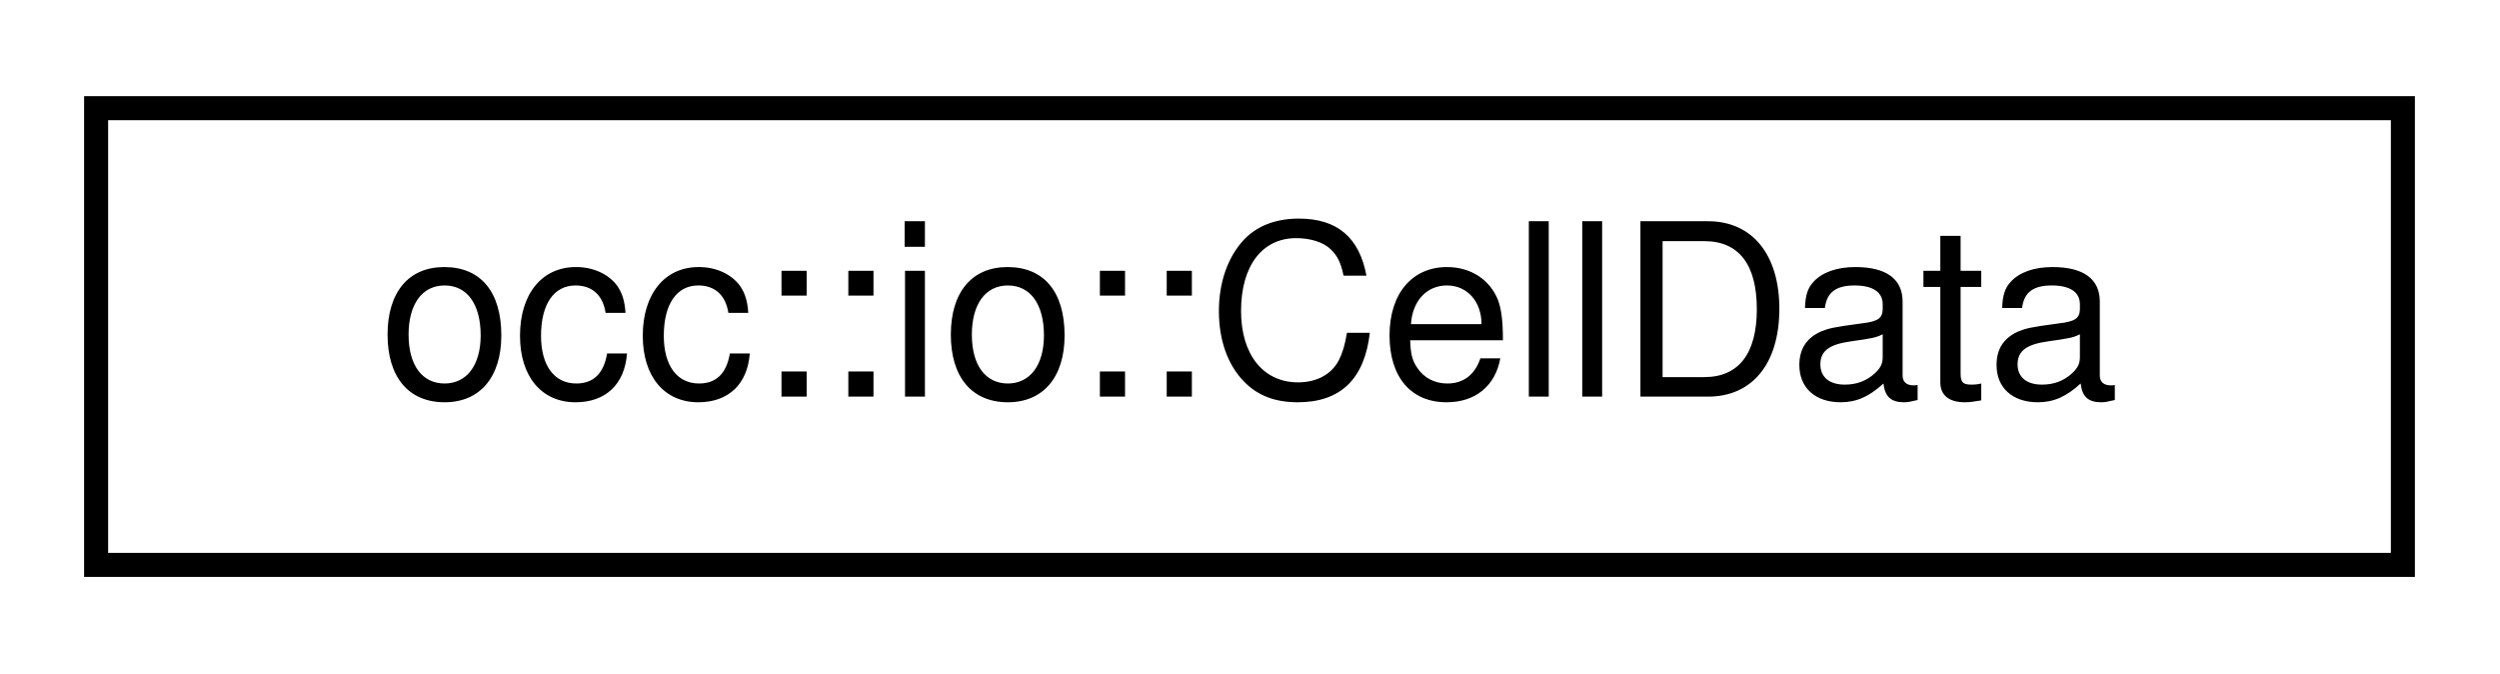
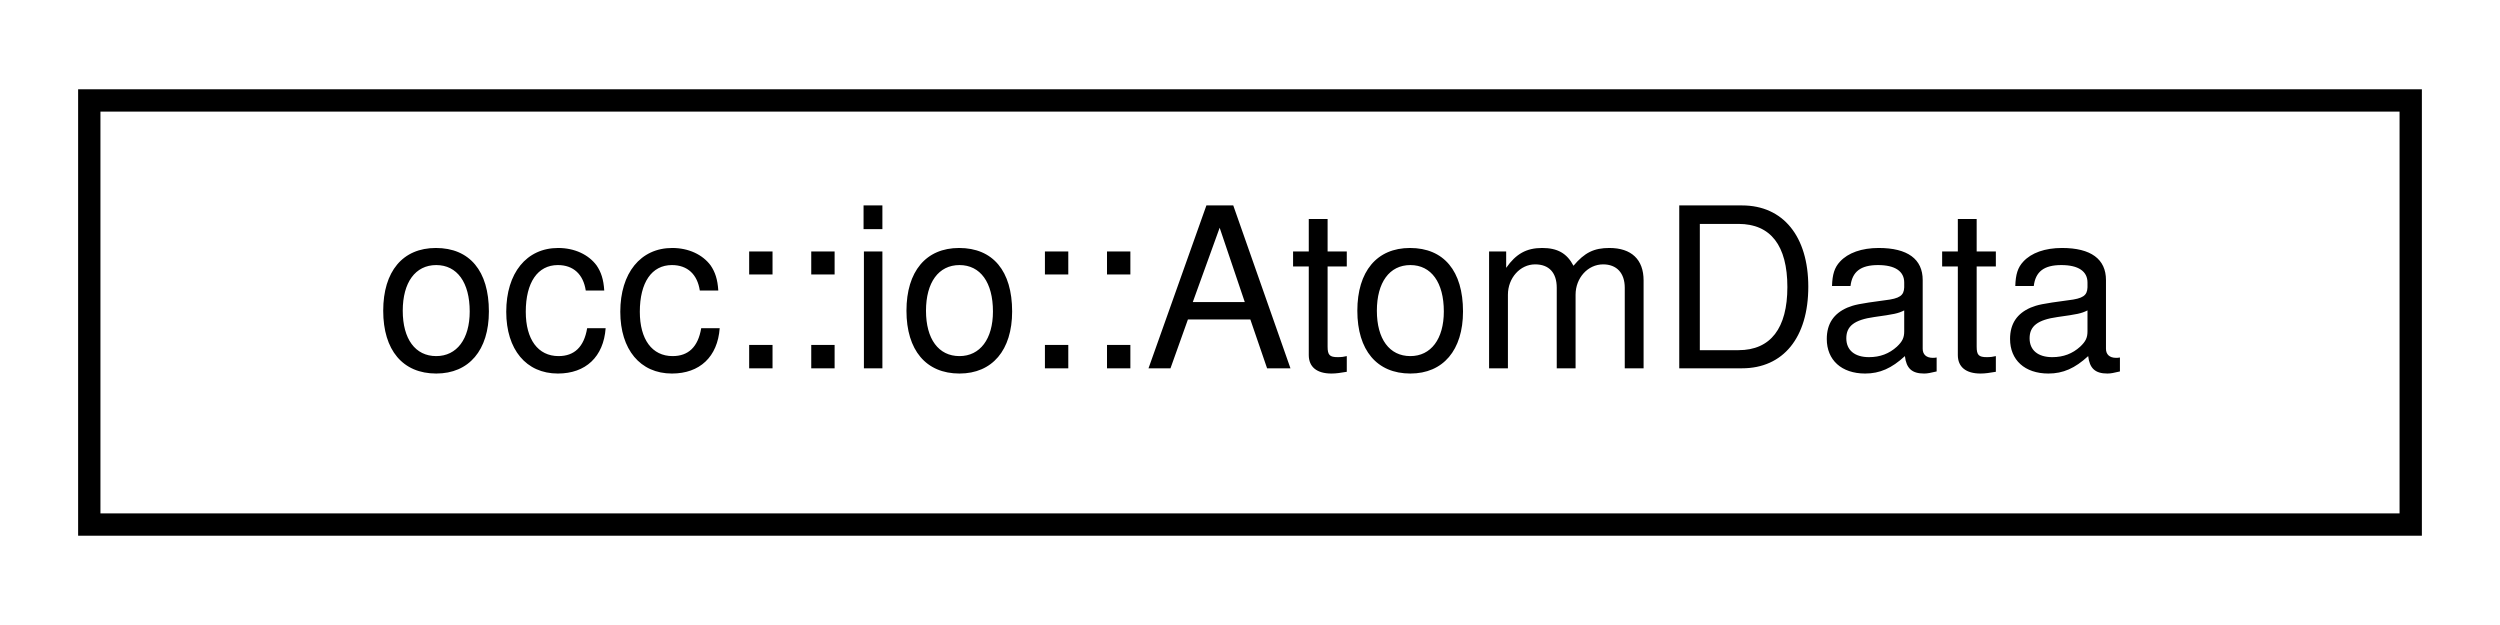
- <svg xmlns="http://www.w3.org/2000/svg" xmlns:xlink="http://www.w3.org/1999/xlink" width="104pt" height="28pt" viewBox="0.00 0.00 104.00 28.00">
+ <svg xmlns="http://www.w3.org/2000/svg" xmlns:xlink="http://www.w3.org/1999/xlink" width="112pt" height="28pt" viewBox="0.00 0.00 112.00 28.00">
  <g id="graph0" class="graph" transform="scale(1 1) rotate(0) translate(4 24)">
    <g id="node1" class="node">
      <g id="a_node1">
-         <a xlink:href="structocc_1_1io_1_1CellData.html" target="_top" xlink:title=" ">
-           <polygon fill="none" stroke="black" points="0,-0.5 0,-19.5 96,-19.5 96,-0.5 0,-0.5" />
-           <text text-anchor="middle" x="48" y="-7.5" font-family="Helvetica,sans-Serif" font-size="10.00">occ::io::CellData</text>
+         <a xlink:href="structocc_1_1io_1_1AtomData.html" target="_top" xlink:title=" ">
+           <polygon fill="none" stroke="black" points="0,-0.5 0,-19.5 104,-19.5 104,-0.5 0,-0.5" />
+           <text text-anchor="middle" x="52" y="-7.5" font-family="Helvetica,sans-Serif" font-size="10.00">occ::io::AtomData</text>
        </a>
      </g>
    </g>
  </g>
</svg>
